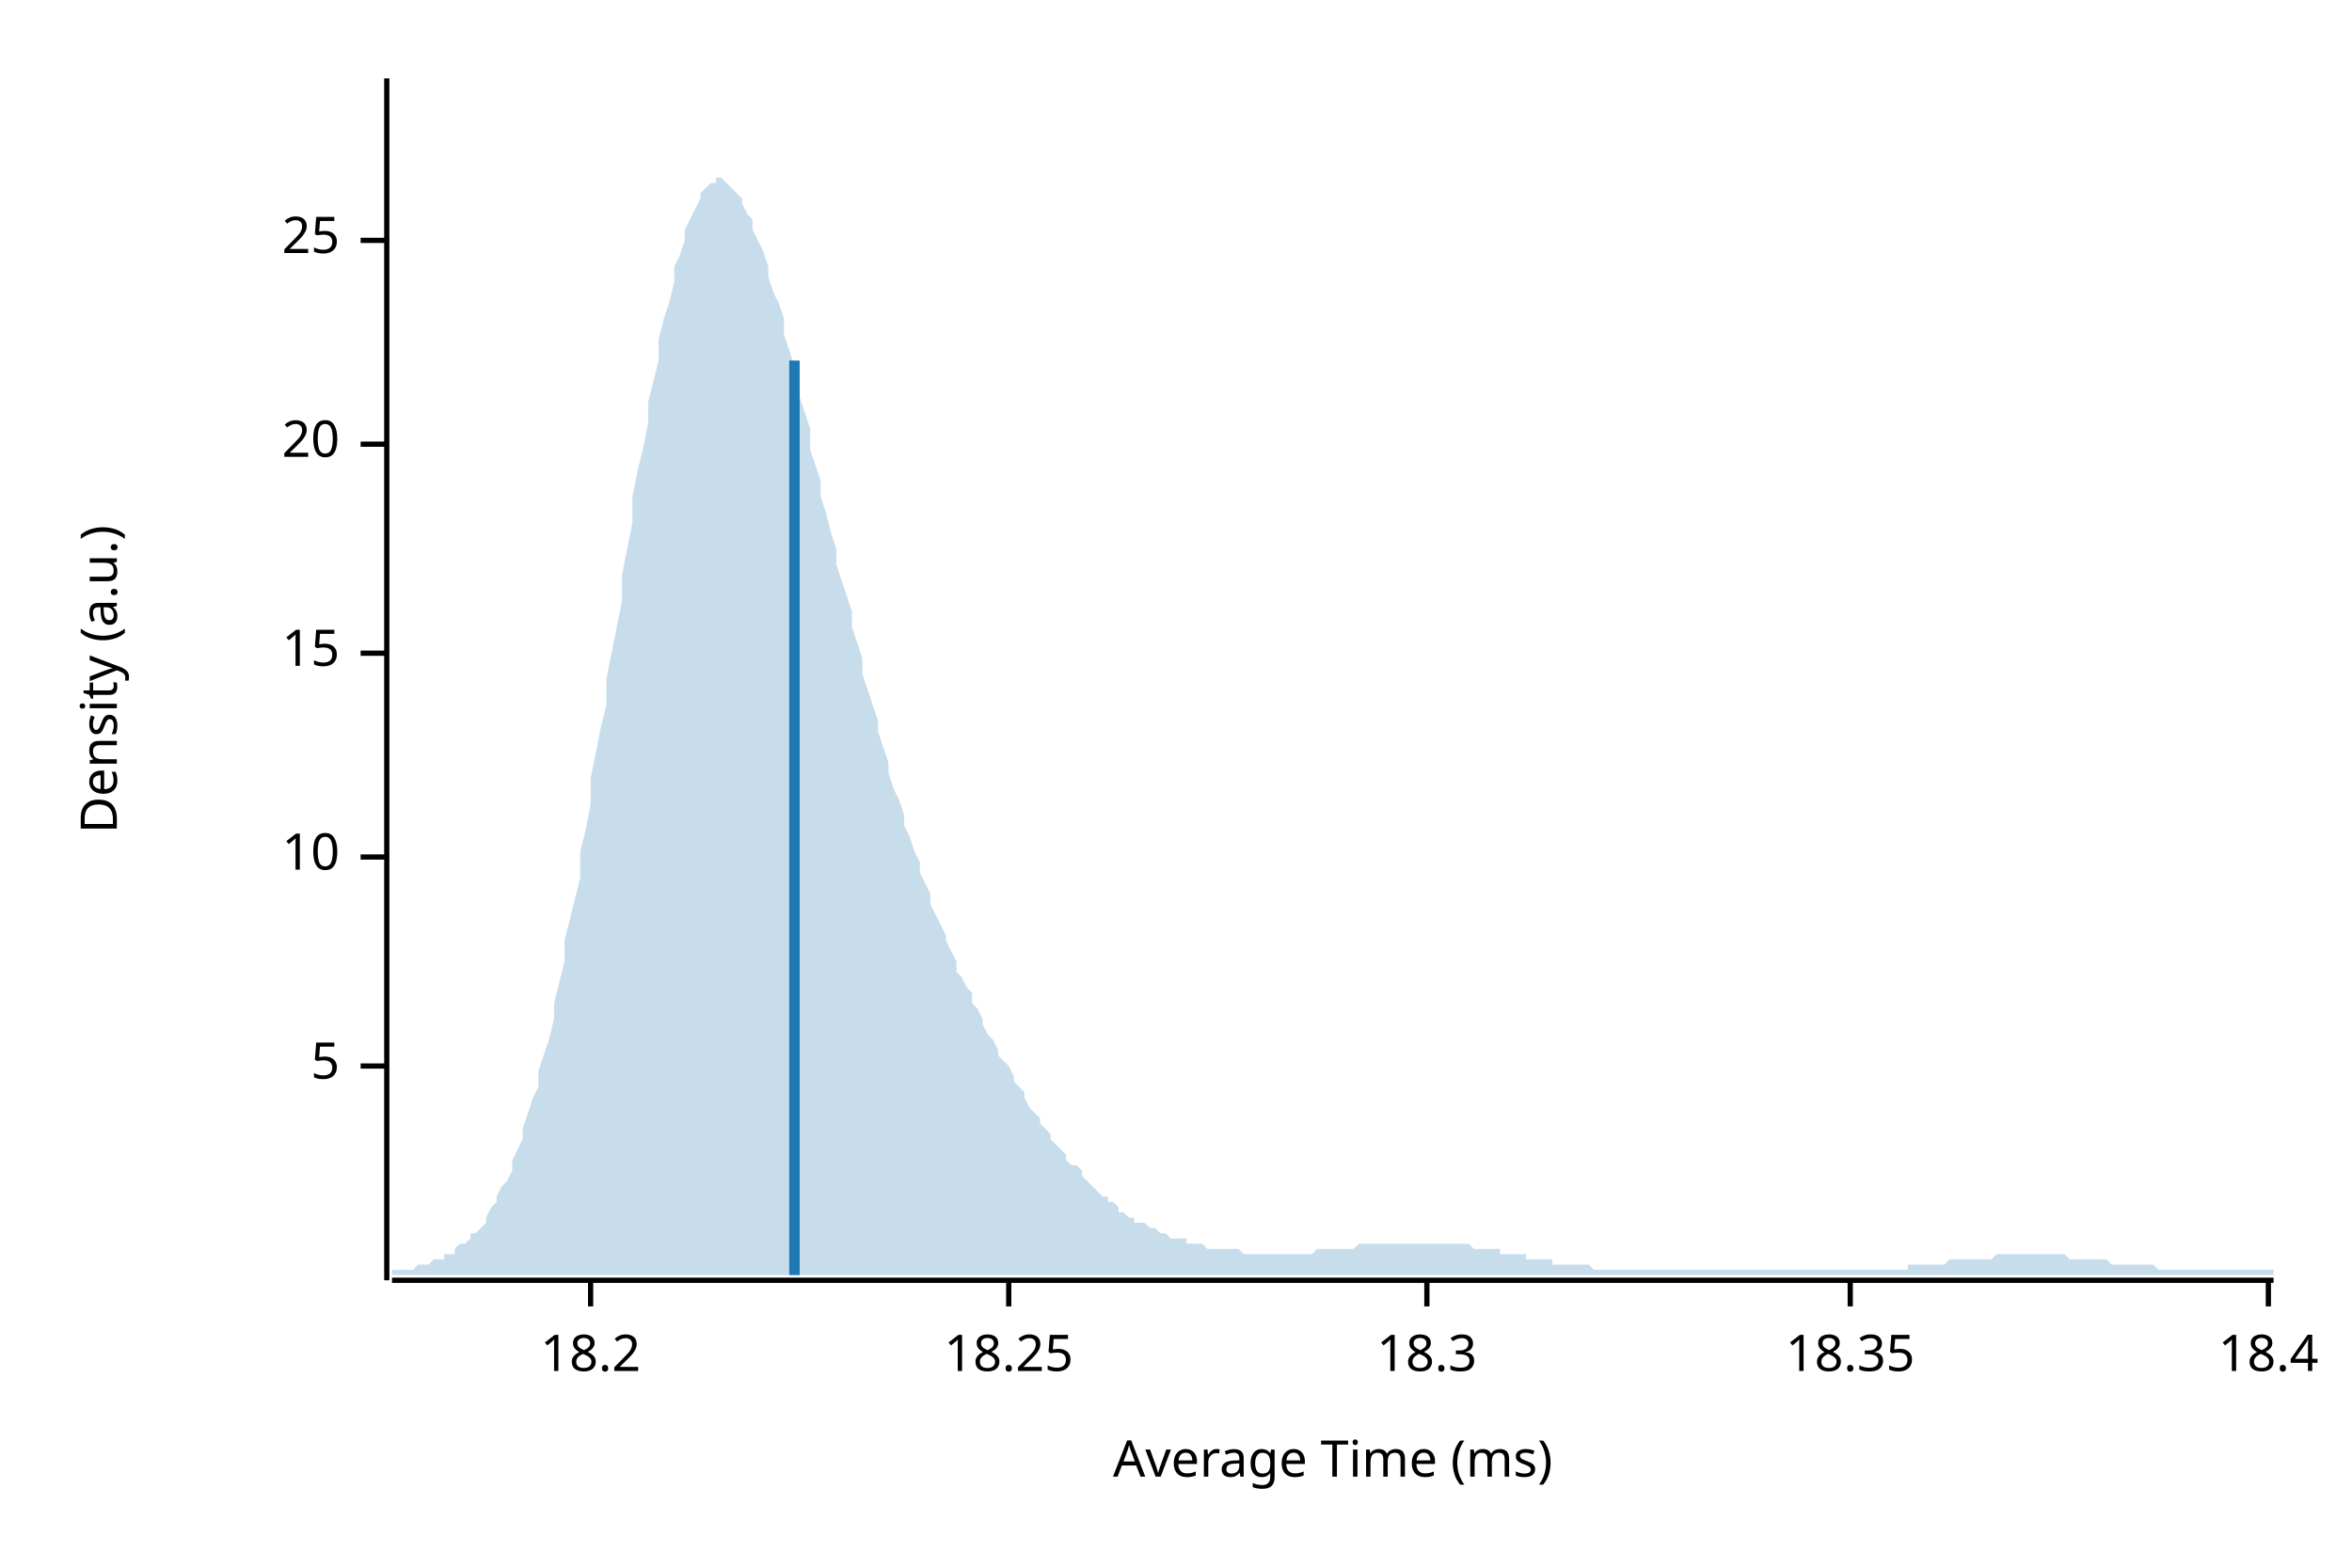
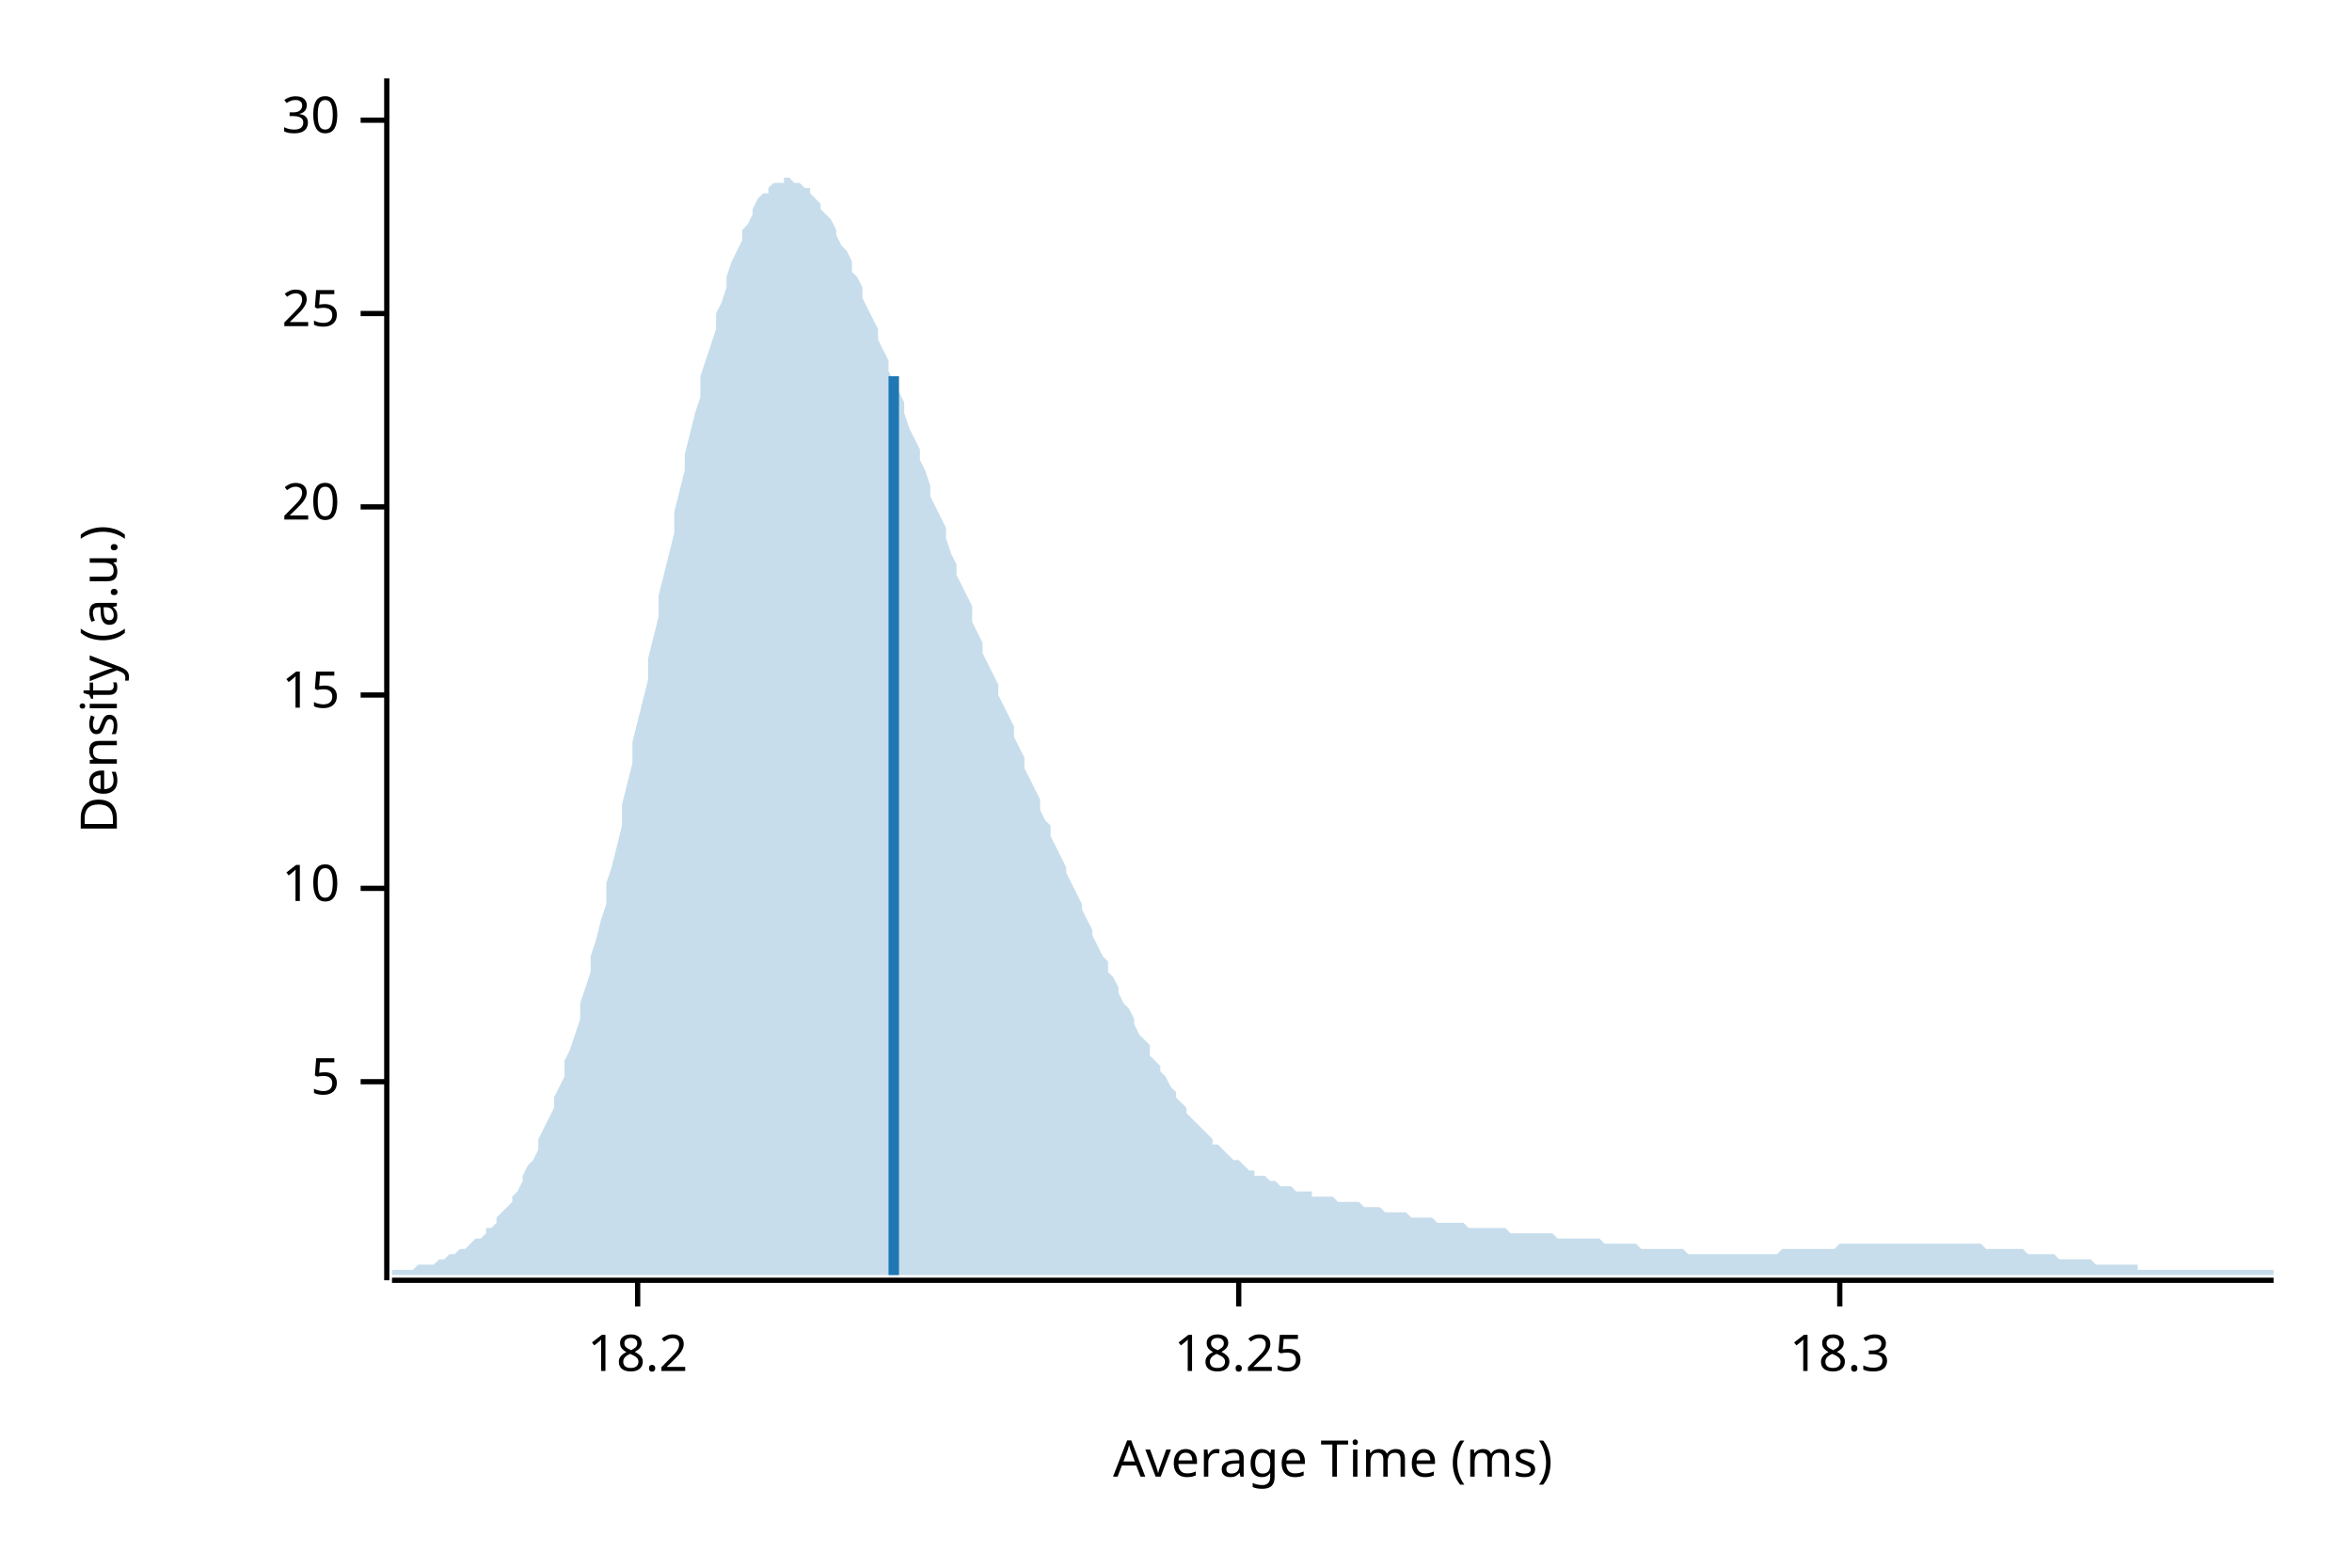
<svg xmlns="http://www.w3.org/2000/svg" width="450" height="300" viewBox="0 0 450 300">
  <text x="15" y="130" dy="0.76em" text-anchor="middle" font-family="sans-serif" font-size="9.677" opacity="1" fill="#000000" transform="rotate(270, 15, 130)">
Density (a.u.)
</text>
  <text x="255" y="285" dy="-0.5ex" text-anchor="middle" font-family="sans-serif" font-size="9.677" opacity="1" fill="#000000">
Average Time (ms)
</text>
  <polyline fill="none" opacity="1" stroke="#000000" stroke-width="1" points="74,15 74,245 " />
-   <text x="65" y="204" dy="0.5ex" text-anchor="end" font-family="sans-serif" font-size="9.677" opacity="1" fill="#000000">
+   <text x="65" y="207" dy="0.5ex" text-anchor="end" font-family="sans-serif" font-size="9.677" opacity="1" fill="#000000">
5
</text>
-   <polyline fill="none" opacity="1" stroke="#000000" stroke-width="1" points="69,204 74,204 " />
-   <text x="65" y="164" dy="0.5ex" text-anchor="end" font-family="sans-serif" font-size="9.677" opacity="1" fill="#000000">
+   <polyline fill="none" opacity="1" stroke="#000000" stroke-width="1" points="69,207 74,207 " />
+   <text x="65" y="170" dy="0.5ex" text-anchor="end" font-family="sans-serif" font-size="9.677" opacity="1" fill="#000000">
10
</text>
-   <polyline fill="none" opacity="1" stroke="#000000" stroke-width="1" points="69,164 74,164 " />
-   <text x="65" y="125" dy="0.5ex" text-anchor="end" font-family="sans-serif" font-size="9.677" opacity="1" fill="#000000">
+   <polyline fill="none" opacity="1" stroke="#000000" stroke-width="1" points="69,170 74,170 " />
+   <text x="65" y="133" dy="0.5ex" text-anchor="end" font-family="sans-serif" font-size="9.677" opacity="1" fill="#000000">
15
</text>
-   <polyline fill="none" opacity="1" stroke="#000000" stroke-width="1" points="69,125 74,125 " />
-   <text x="65" y="85" dy="0.5ex" text-anchor="end" font-family="sans-serif" font-size="9.677" opacity="1" fill="#000000">
+   <polyline fill="none" opacity="1" stroke="#000000" stroke-width="1" points="69,133 74,133 " />
+   <text x="65" y="97" dy="0.5ex" text-anchor="end" font-family="sans-serif" font-size="9.677" opacity="1" fill="#000000">
20
</text>
-   <polyline fill="none" opacity="1" stroke="#000000" stroke-width="1" points="69,85 74,85 " />
-   <text x="65" y="46" dy="0.5ex" text-anchor="end" font-family="sans-serif" font-size="9.677" opacity="1" fill="#000000">
+   <polyline fill="none" opacity="1" stroke="#000000" stroke-width="1" points="69,97 74,97 " />
+   <text x="65" y="60" dy="0.5ex" text-anchor="end" font-family="sans-serif" font-size="9.677" opacity="1" fill="#000000">
25
</text>
-   <polyline fill="none" opacity="1" stroke="#000000" stroke-width="1" points="69,46 74,46 " />
+   <polyline fill="none" opacity="1" stroke="#000000" stroke-width="1" points="69,60 74,60 " />
+   <text x="65" y="23" dy="0.5ex" text-anchor="end" font-family="sans-serif" font-size="9.677" opacity="1" fill="#000000">
+ 30
+ </text>
+   <polyline fill="none" opacity="1" stroke="#000000" stroke-width="1" points="69,23 74,23 " />
  <polyline fill="none" opacity="1" stroke="#000000" stroke-width="1" points="75,245 435,245 " />
-   <text x="113" y="255" dy="0.76em" text-anchor="middle" font-family="sans-serif" font-size="9.677" opacity="1" fill="#000000">
+   <text x="122" y="255" dy="0.76em" text-anchor="middle" font-family="sans-serif" font-size="9.677" opacity="1" fill="#000000">
18.2
</text>
-   <polyline fill="none" opacity="1" stroke="#000000" stroke-width="1" points="113,245 113,250 " />
-   <text x="193" y="255" dy="0.76em" text-anchor="middle" font-family="sans-serif" font-size="9.677" opacity="1" fill="#000000">
+   <polyline fill="none" opacity="1" stroke="#000000" stroke-width="1" points="122,245 122,250 " />
+   <text x="237" y="255" dy="0.76em" text-anchor="middle" font-family="sans-serif" font-size="9.677" opacity="1" fill="#000000">
18.25
</text>
-   <polyline fill="none" opacity="1" stroke="#000000" stroke-width="1" points="193,245 193,250 " />
-   <text x="273" y="255" dy="0.76em" text-anchor="middle" font-family="sans-serif" font-size="9.677" opacity="1" fill="#000000">
+   <polyline fill="none" opacity="1" stroke="#000000" stroke-width="1" points="237,245 237,250 " />
+   <text x="352" y="255" dy="0.76em" text-anchor="middle" font-family="sans-serif" font-size="9.677" opacity="1" fill="#000000">
18.3
</text>
-   <polyline fill="none" opacity="1" stroke="#000000" stroke-width="1" points="273,245 273,250 " />
-   <text x="354" y="255" dy="0.76em" text-anchor="middle" font-family="sans-serif" font-size="9.677" opacity="1" fill="#000000">
- 18.35
- </text>
-   <polyline fill="none" opacity="1" stroke="#000000" stroke-width="1" points="354,245 354,250 " />
-   <text x="434" y="255" dy="0.76em" text-anchor="middle" font-family="sans-serif" font-size="9.677" opacity="1" fill="#000000">
- 18.4
- </text>
-   <polyline fill="none" opacity="1" stroke="#000000" stroke-width="1" points="434,245 434,250 " />
-   <polygon opacity="0.25" fill="#1F78B4" points="75,243 75,243 76,243 77,243 77,243 78,243 79,243 80,242 80,242 81,242 82,242 82,242 83,241 84,241 85,241 85,240 86,240 87,240 87,239 88,238 89,238 90,237 90,236 91,236 92,235 93,234 93,233 94,231 95,230 95,229 96,227 97,226 98,224 98,222 99,220 100,218 100,216 101,213 102,210 103,208 103,205 104,202 105,199 106,195 106,192 107,188 108,184 108,180 109,176 110,172 111,168 111,163 112,159 113,154 113,149 114,144 115,139 116,135 116,130 117,125 118,120 119,115 119,110 120,105 121,100 121,95 122,90 123,86 124,81 124,77 125,73 126,69 126,65 127,61 128,58 129,54 129,51 130,49 131,46 131,44 132,42 133,40 134,38 134,37 135,36 136,35 137,35 137,34 138,34 139,35 139,35 140,36 141,37 142,38 142,39 143,41 144,42 144,44 145,46 146,48 147,51 147,53 148,56 149,58 150,61 150,64 151,67 152,70 152,73 153,76 154,79 155,82 155,86 156,89 157,92 157,95 158,98 159,102 160,105 160,108 161,111 162,114 163,117 163,120 164,123 165,126 165,129 166,132 167,135 168,138 168,140 169,143 170,146 170,148 171,151 172,153 173,156 173,158 174,160 175,163 176,165 176,167 177,169 178,171 178,173 179,175 180,177 181,179 181,180 182,182 183,184 183,186 184,187 185,189 186,190 186,192 187,193 188,195 188,196 189,198 190,199 191,201 191,202 192,203 193,204 194,206 194,207 195,208 196,209 196,210 197,212 198,213 199,214 199,215 200,216 201,217 201,218 202,219 203,220 204,221 204,222 205,223 206,223 207,224 207,225 208,226 209,227 209,227 210,228 211,229 212,229 212,230 213,230 214,231 214,232 215,232 216,233 217,233 217,234 218,234 219,234 220,235 220,235 221,235 222,236 222,236 223,236 224,237 225,237 225,237 226,237 227,237 227,238 228,238 229,238 230,238 230,238 231,239 232,239 232,239 233,239 234,239 235,239 235,239 236,239 237,239 238,240 238,240 239,240 240,240 240,240 241,240 242,240 243,240 243,240 244,240 245,240 245,240 246,240 247,240 248,240 248,240 249,240 250,240 251,240 251,240 252,239 253,239 253,239 254,239 255,239 256,239 256,239 257,239 258,239 258,239 259,239 260,238 261,238 261,238 262,238 263,238 264,238 264,238 265,238 266,238 266,238 267,238 268,238 269,238 269,238 270,238 271,238 271,238 272,238 273,238 274,238 274,238 275,238 276,238 277,238 277,238 278,238 279,238 279,238 280,238 281,238 282,239 282,239 283,239 284,239 284,239 285,239 286,239 287,239 287,240 288,240 289,240 289,240 290,240 291,240 292,240 292,241 293,241 294,241 295,241 295,241 296,241 297,241 297,242 298,242 299,242 300,242 300,242 301,242 302,242 302,242 303,242 304,242 305,243 305,243 306,243 307,243 308,243 308,243 309,243 310,243 310,243 311,243 312,243 313,243 313,243 314,243 315,243 315,243 316,243 317,243 318,243 318,243 319,243 320,243 321,243 321,243 322,243 323,243 323,243 324,243 325,243 326,243 326,243 327,243 328,243 328,243 329,243 330,243 331,243 331,243 332,243 333,243 333,243 334,243 335,243 336,243 336,243 337,243 338,243 339,243 339,243 340,243 341,243 341,243 342,243 343,243 344,243 344,243 345,243 346,243 346,243 347,243 348,243 349,243 349,243 350,243 351,243 352,243 352,243 353,243 354,243 354,243 355,243 356,243 357,243 357,243 358,243 359,243 359,243 360,243 361,243 362,243 362,243 363,243 364,243 365,243 365,242 366,242 367,242 367,242 368,242 369,242 370,242 370,242 371,242 372,242 372,242 373,241 374,241 375,241 375,241 376,241 377,241 378,241 378,241 379,241 380,241 380,241 381,241 382,240 383,240 383,240 384,240 385,240 385,240 386,240 387,240 388,240 388,240 389,240 390,240 390,240 391,240 392,240 393,240 393,240 394,240 395,240 396,241 396,241 397,241 398,241 398,241 399,241 400,241 401,241 401,241 402,241 403,241 403,241 404,242 405,242 406,242 406,242 407,242 408,242 409,242 409,242 410,242 411,242 411,242 412,242 413,243 414,243 414,243 415,243 416,243 416,243 417,243 418,243 419,243 419,243 420,243 421,243 422,243 422,243 423,243 424,243 424,243 425,243 426,243 427,243 427,243 428,243 429,243 429,243 430,243 431,243 432,243 432,243 433,243 434,243 435,243 435,244 75,244 " />
-   <polyline fill="none" opacity="1" stroke="#1F78B4" stroke-width="2" points="152,244 152,69 " />
+   <polyline fill="none" opacity="1" stroke="#000000" stroke-width="1" points="352,245 352,250 " />
+   <polygon opacity="0.25" fill="#1F78B4" points="75,243 75,243 76,243 77,243 77,243 78,243 79,243 80,242 80,242 81,242 82,242 82,242 83,242 84,241 85,241 85,241 86,240 87,240 87,240 88,239 89,239 90,238 90,238 91,237 92,237 93,236 93,235 94,235 95,234 95,233 96,232 97,231 98,230 98,229 99,228 100,226 100,225 101,223 102,222 103,220 103,218 104,216 105,214 106,212 106,210 107,208 108,206 108,203 109,201 110,198 111,195 111,192 112,189 113,186 113,183 114,180 115,176 116,173 116,169 117,166 118,162 119,158 119,154 120,150 121,146 121,142 122,138 123,134 124,130 124,126 125,122 126,118 126,114 127,110 128,106 129,102 129,98 130,94 131,90 131,87 132,83 133,79 134,76 134,72 135,69 136,66 137,63 137,60 138,58 139,55 139,53 140,50 141,48 142,46 142,44 143,43 144,41 144,40 145,38 146,37 147,37 147,36 148,35 149,35 150,35 150,34 151,34 152,35 152,35 153,35 154,36 155,36 155,37 156,38 157,39 157,40 158,41 159,42 160,44 160,45 161,47 162,48 163,50 163,52 164,53 165,55 165,57 166,59 167,61 168,63 168,65 169,67 170,69 170,71 171,73 172,75 173,77 173,79 174,82 175,84 176,86 176,88 177,90 178,93 178,95 179,97 180,99 181,101 181,103 182,106 183,108 183,110 184,112 185,114 186,116 186,119 187,121 188,123 188,125 189,127 190,129 191,131 191,133 192,135 193,137 194,139 194,141 195,143 196,145 196,147 197,149 198,151 199,153 199,155 200,157 201,158 201,160 202,162 203,164 204,166 204,167 205,169 206,171 207,173 207,174 208,176 209,178 209,179 210,181 211,183 212,184 212,186 213,187 214,189 214,190 215,192 216,193 217,195 217,196 218,198 219,199 220,200 220,202 221,203 222,204 222,205 223,206 224,208 225,209 225,210 226,211 227,212 227,213 228,214 229,215 230,216 230,216 231,217 232,218 232,219 233,219 234,220 235,221 235,221 236,222 237,222 238,223 238,223 239,224 240,224 240,225 241,225 242,225 243,226 243,226 244,226 245,227 245,227 246,227 247,227 248,228 248,228 249,228 250,228 251,228 251,229 252,229 253,229 253,229 254,229 255,229 256,230 256,230 257,230 258,230 258,230 259,230 260,230 261,231 261,231 262,231 263,231 264,231 264,231 265,232 266,232 266,232 267,232 268,232 269,232 269,232 270,233 271,233 271,233 272,233 273,233 274,233 274,233 275,234 276,234 277,234 277,234 278,234 279,234 279,234 280,234 281,235 282,235 282,235 283,235 284,235 284,235 285,235 286,235 287,235 287,235 288,235 289,236 289,236 290,236 291,236 292,236 292,236 293,236 294,236 295,236 295,236 296,236 297,236 297,236 298,237 299,237 300,237 300,237 301,237 302,237 302,237 303,237 304,237 305,237 305,237 306,237 307,238 308,238 308,238 309,238 310,238 310,238 311,238 312,238 313,238 313,238 314,239 315,239 315,239 316,239 317,239 318,239 318,239 319,239 320,239 321,239 321,239 322,239 323,240 323,240 324,240 325,240 326,240 326,240 327,240 328,240 328,240 329,240 330,240 331,240 331,240 332,240 333,240 333,240 334,240 335,240 336,240 336,240 337,240 338,240 339,240 339,240 340,240 341,239 341,239 342,239 343,239 344,239 344,239 345,239 346,239 346,239 347,239 348,239 349,239 349,239 350,239 351,239 352,238 352,238 353,238 354,238 354,238 355,238 356,238 357,238 357,238 358,238 359,238 359,238 360,238 361,238 362,238 362,238 363,238 364,238 365,238 365,238 366,238 367,238 367,238 368,238 369,238 370,238 370,238 371,238 372,238 372,238 373,238 374,238 375,238 375,238 376,238 377,238 378,238 378,238 379,238 380,239 380,239 381,239 382,239 383,239 383,239 384,239 385,239 385,239 386,239 387,239 388,240 388,240 389,240 390,240 390,240 391,240 392,240 393,240 393,240 394,241 395,241 396,241 396,241 397,241 398,241 398,241 399,241 400,241 401,242 401,242 402,242 403,242 403,242 404,242 405,242 406,242 406,242 407,242 408,242 409,242 409,243 410,243 411,243 411,243 412,243 413,243 414,243 414,243 415,243 416,243 416,243 417,243 418,243 419,243 419,243 420,243 421,243 422,243 422,243 423,243 424,243 424,243 425,243 426,243 427,243 427,243 428,243 429,243 429,243 430,243 431,243 432,243 432,243 433,243 434,243 435,243 435,244 75,244 " />
+   <polyline fill="none" opacity="1" stroke="#1F78B4" stroke-width="2" points="171,244 171,72 " />
</svg>
